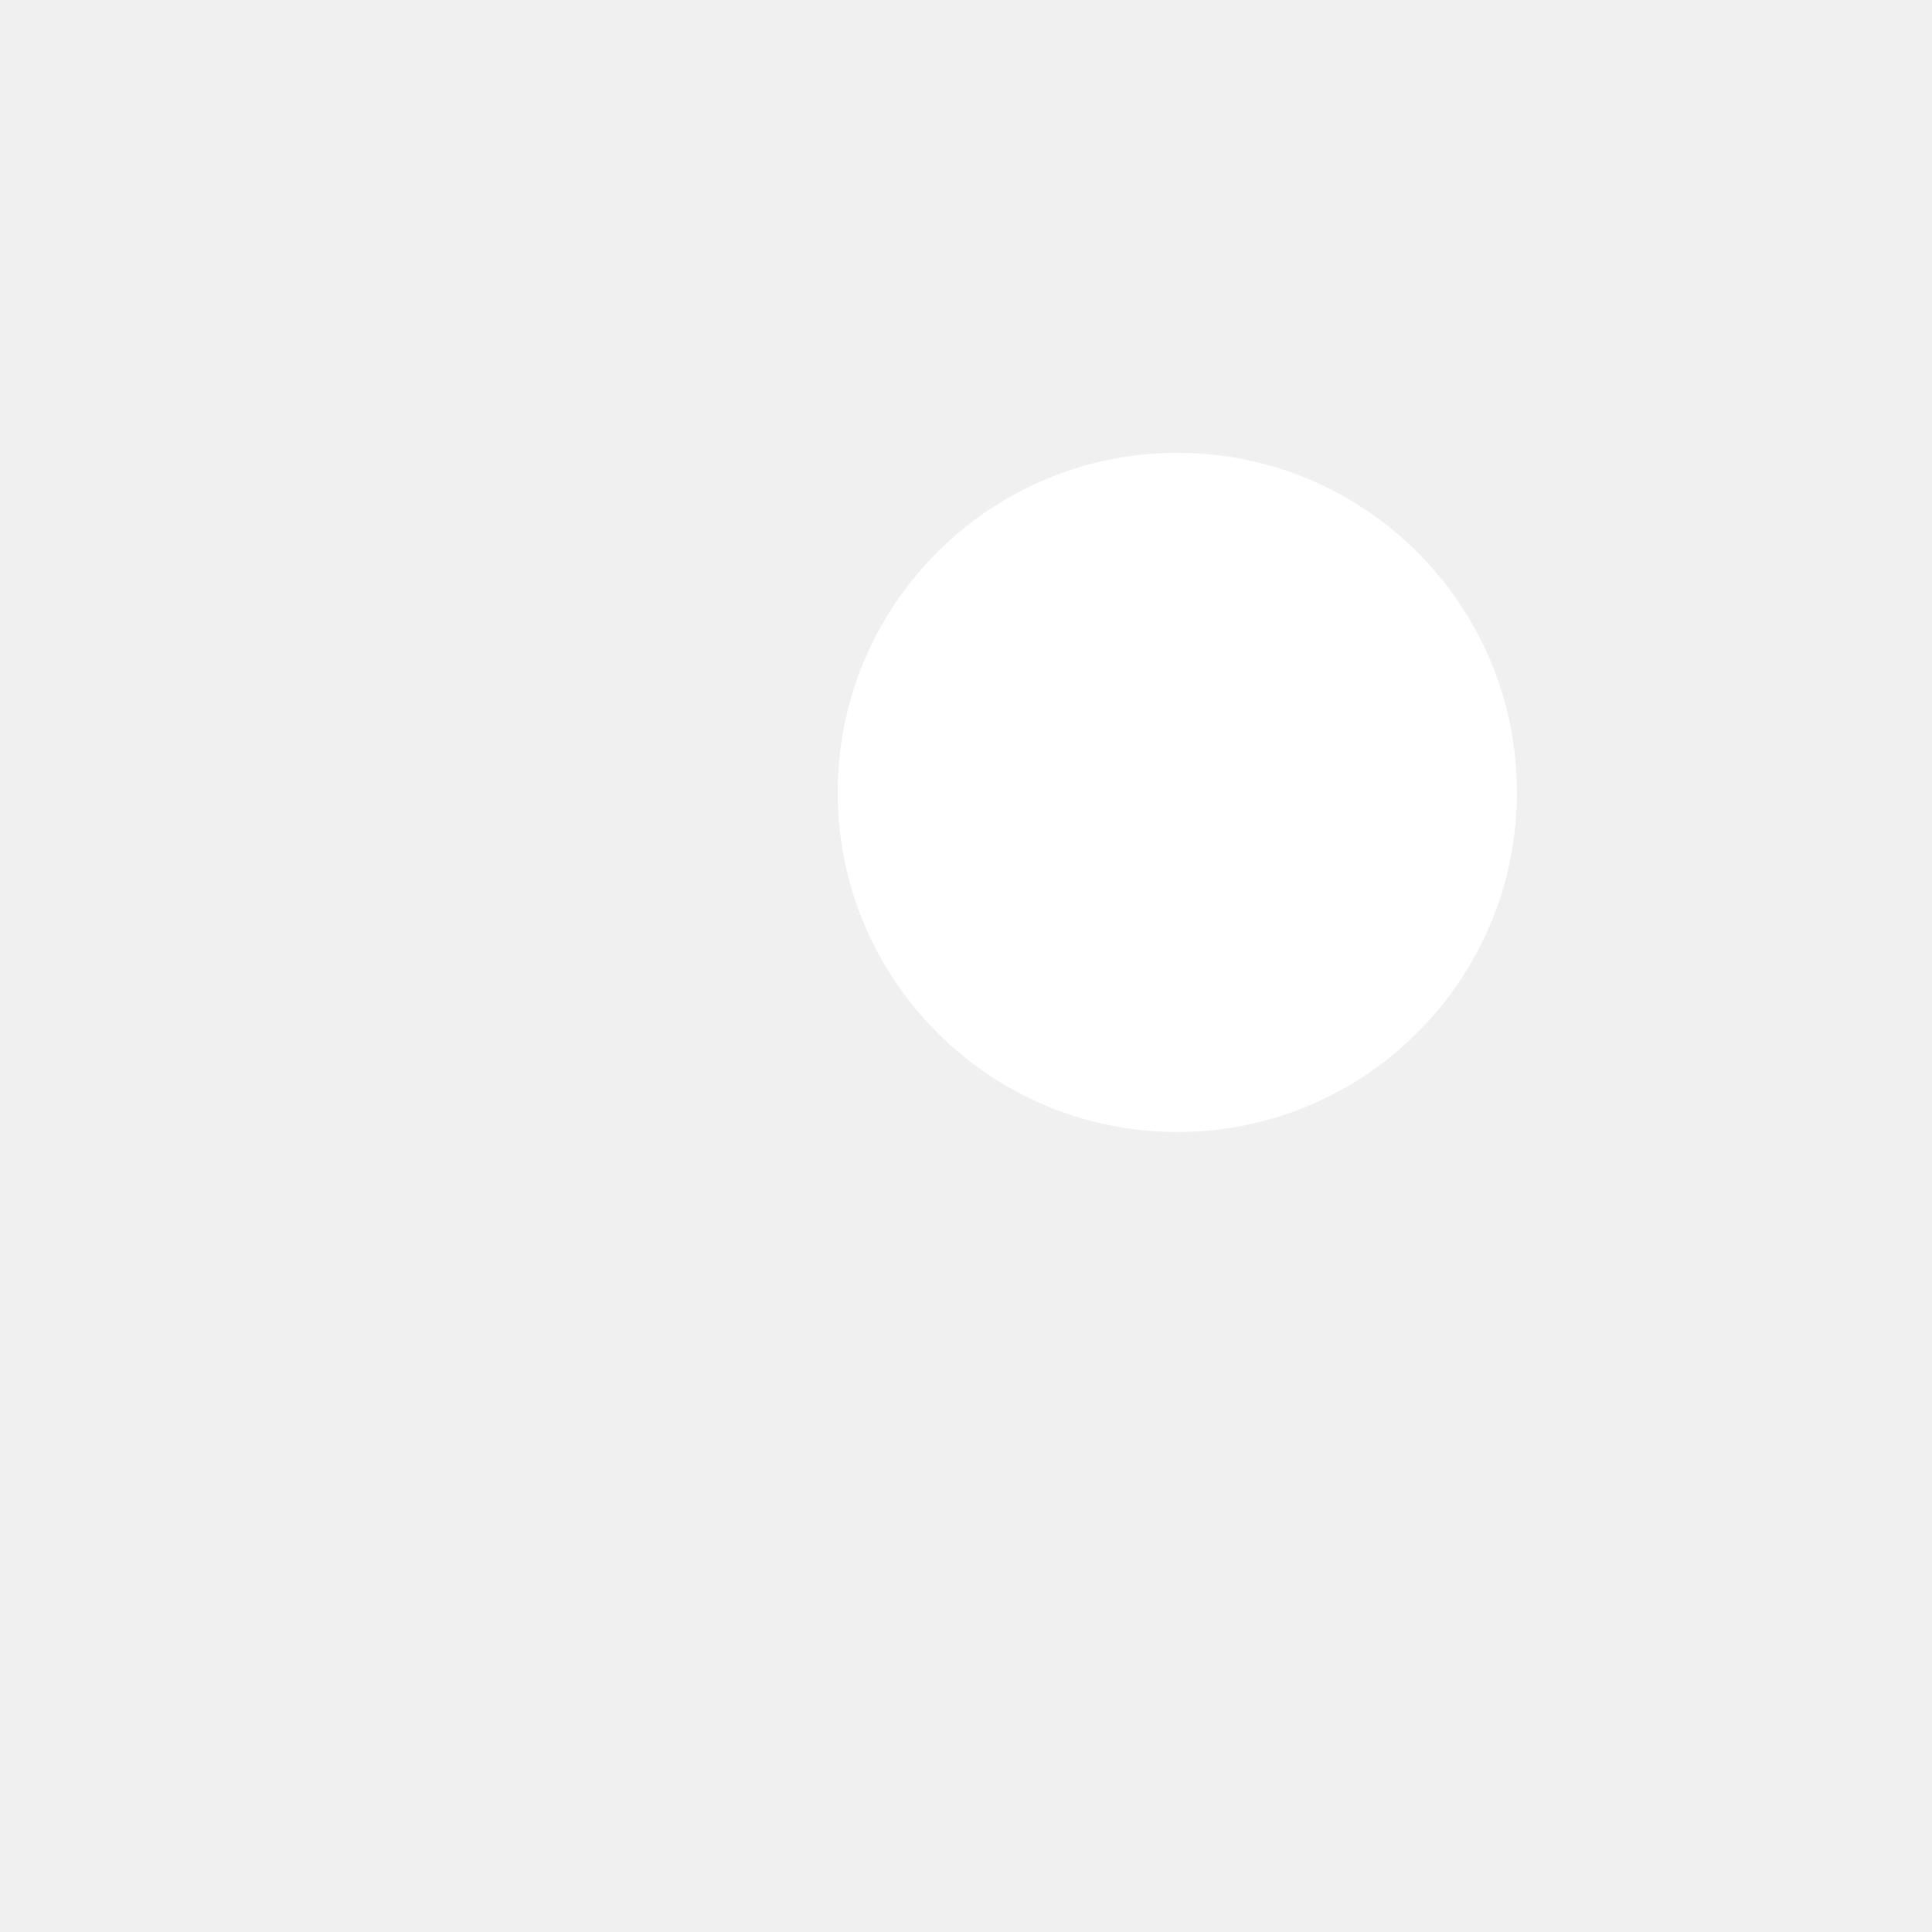
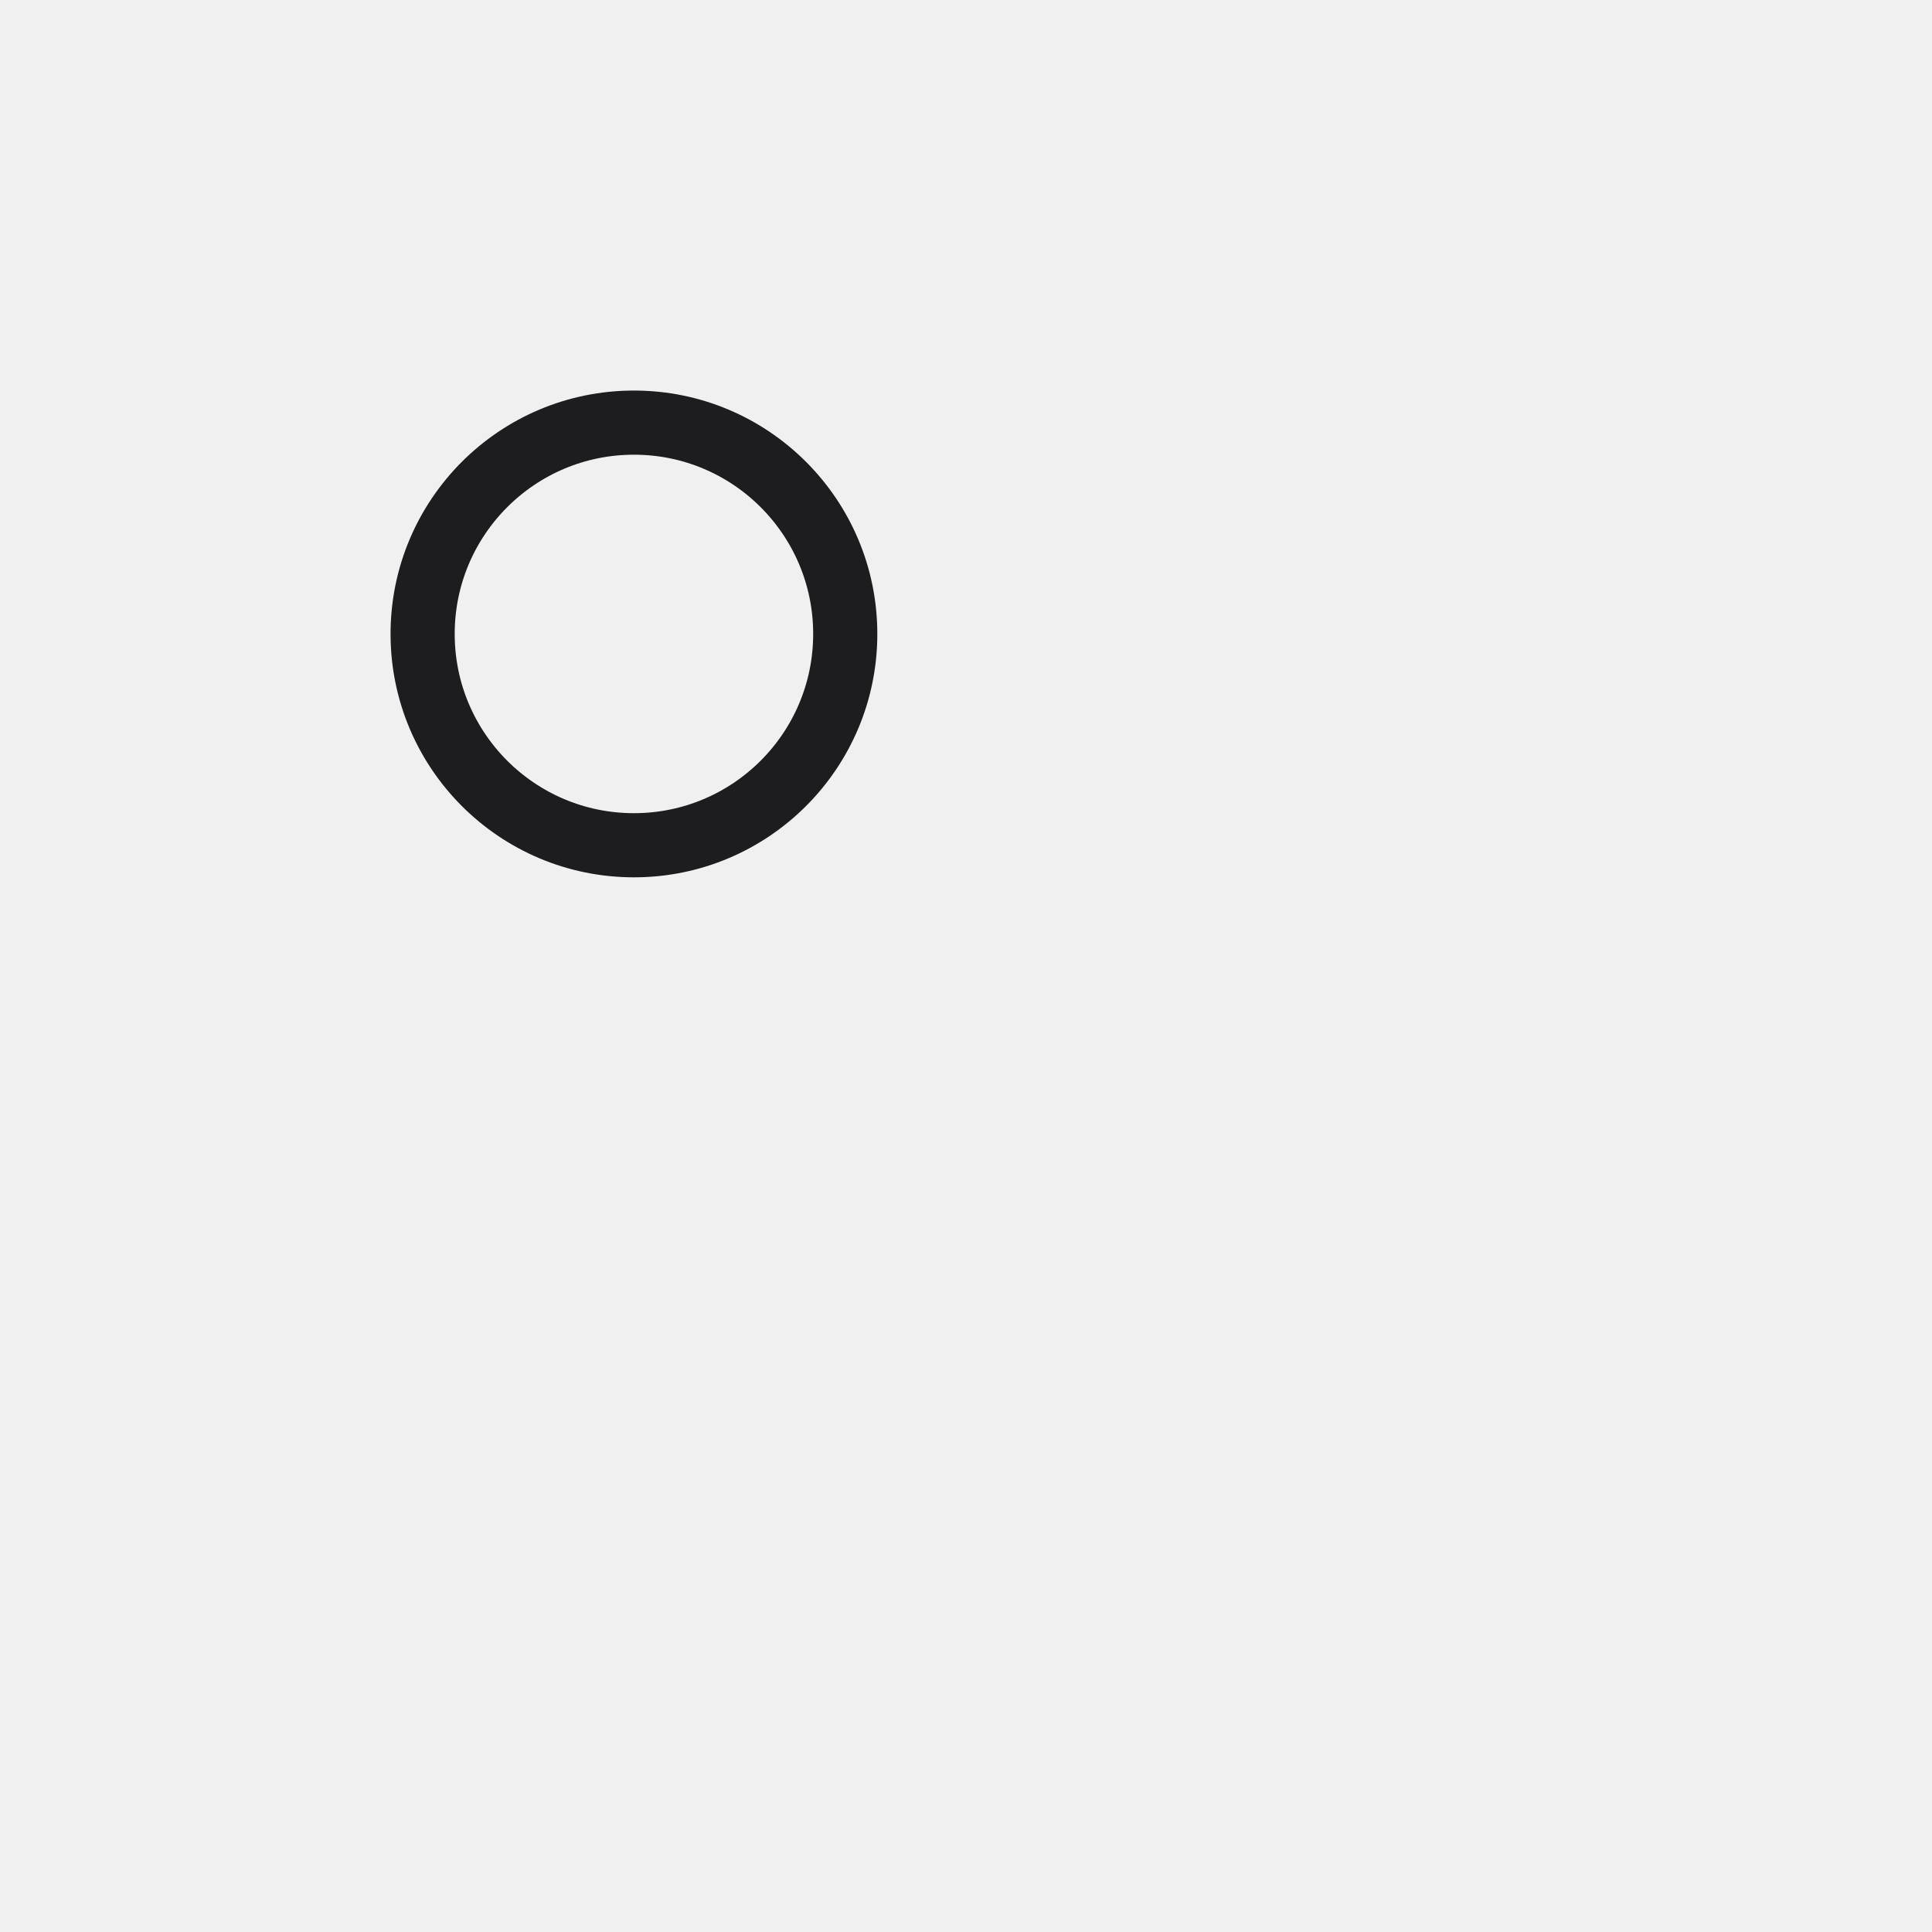
<svg xmlns="http://www.w3.org/2000/svg" width="1024" height="1024" viewBox="0 0 1024 1024">
-   <circle fill="#ffffff" cx="624" cy="420" r="180" />
+   <circle cx="336" cy="336" r="112" fill="none" stroke="#1d1d1f" stroke-width="34" />
</svg>
